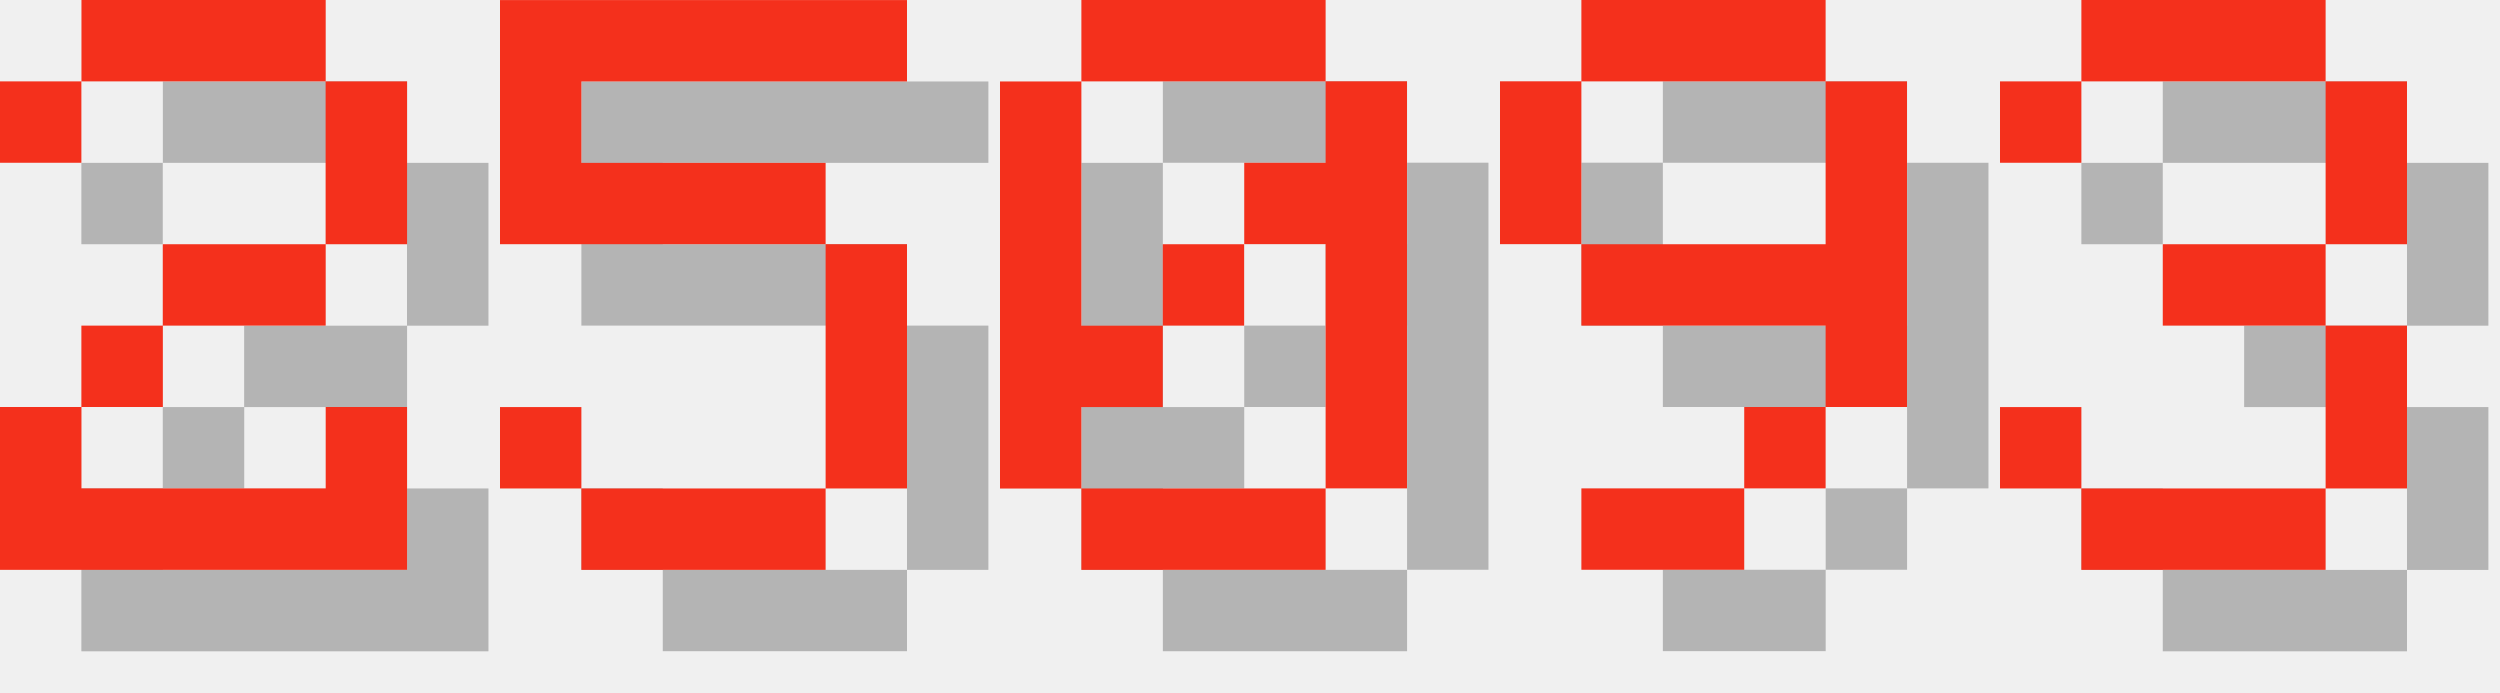
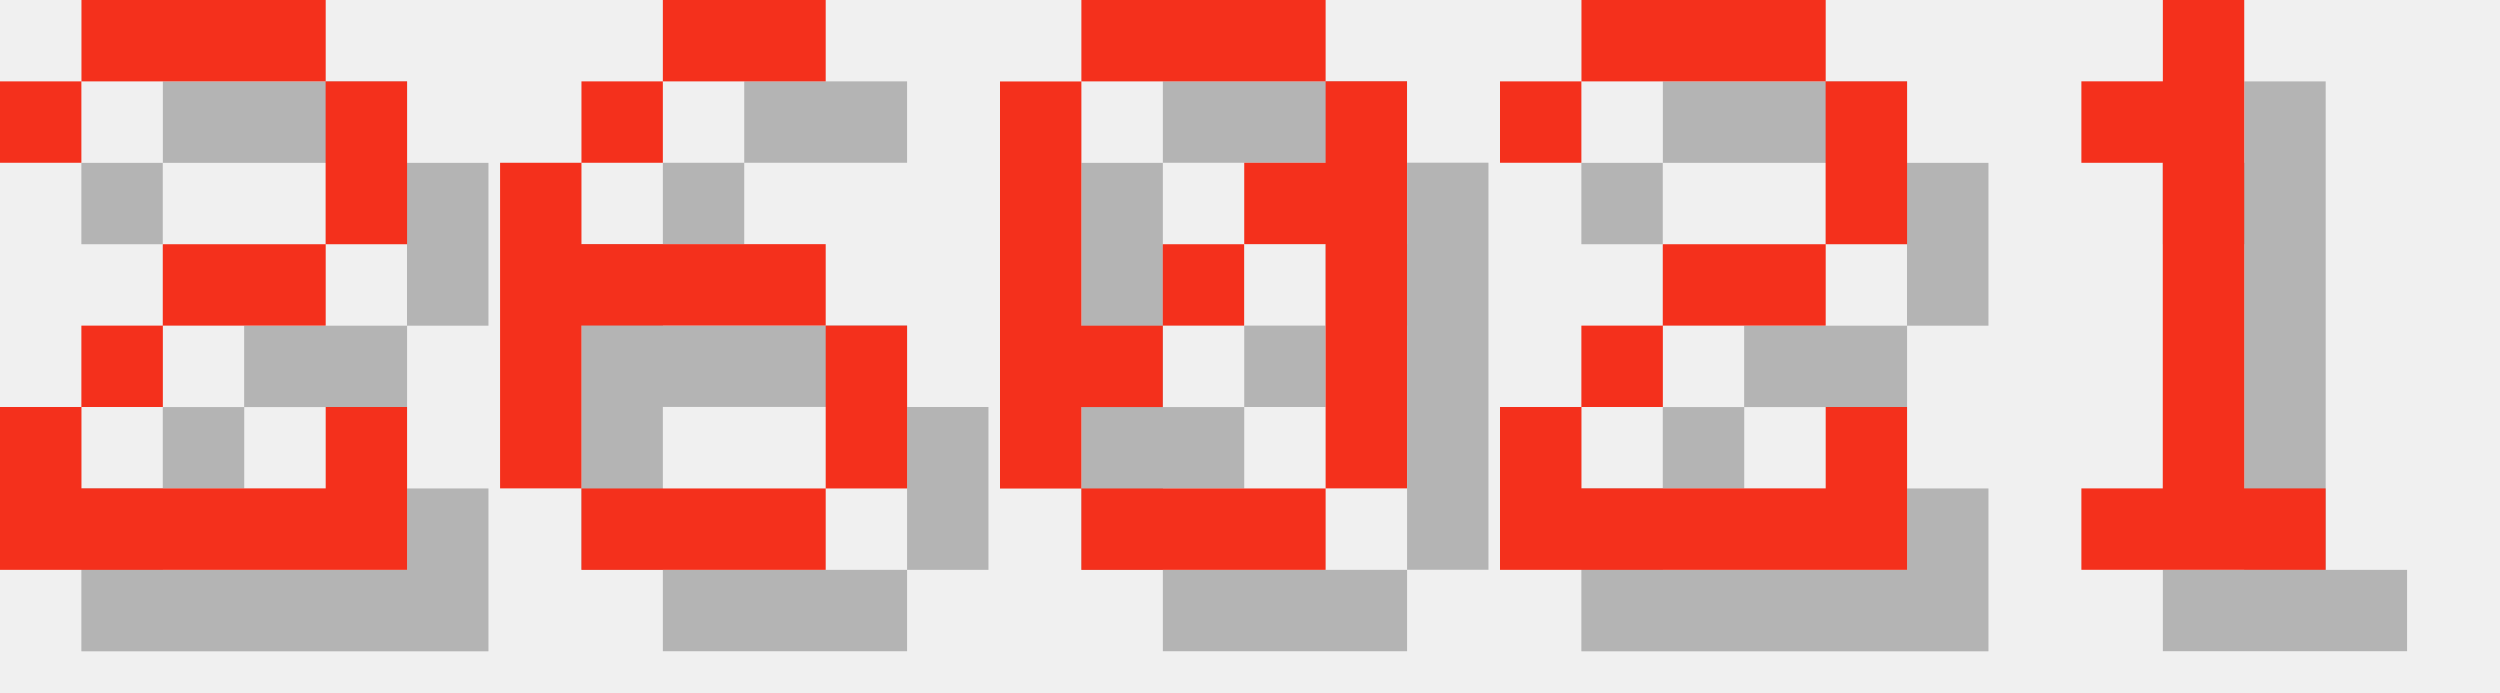
<svg xmlns="http://www.w3.org/2000/svg" version="1.1" width="130.0" height="36">
  <style>
        .text-foreground {
            fill: #F4301C;
        }
        .text-shadow {
            fill: #000000;
            fill-opacity: 0.25;
        }
    </style>
  <g class="digit" id="digit_2" transform="translate(0.0, 0), scale(4)">
    <path id="digit_2_shadow" class="text-shadow" d="m1.058 2.117v1.058h1.058v-1.058h3.175v2.117h-2.117v1.058h-1.058v1.058h-1.058v2.117h5.292v-2.117h-1.058v1.058h-3.175v-1.058h1.058v-1.058h2.117v-1.058h1.058v-2.117h-1.058v-1.058h-3.175v1.058h-1.058z" fill-opacity=".5" style="paint-order:stroke fill markers" />
    <path id="digit_2_fg" class="text-foreground" d="m0 1.058v1.058h1.058v-1.058h3.175v2.117h-2.117v1.058h-1.058v1.058h-1.058v2.117h5.292v-2.117h-1.058v1.058h-3.175v-1.058h1.058v-1.058h2.117v-1.058h1.058v-2.117h-1.058v-1.058h-3.175v1.058h-1.058z" fill="#fff" style="paint-order:stroke fill markers" />
  </g>
-   <g class="digit" id="digit_5" transform="translate(26.0, 0), scale(4)">
-     <path id="digit_5_shadow" class="text-shadow" d="m1.058 1.058v3.175h4.233v3.175h-3.175v-1.058h-1.058v1.058h1.058v1.058h3.175v-1.058h1.058v-3.175h-1.058v-1.058h-3.175v-1.058h4.233v-1.058h-5.292z" fill-opacity=".5" style="paint-order:stroke fill markers" />
-     <path id="digit_5_fg" class="text-foreground" d="m0 0v3.175h4.233v3.175h-3.175v-1.058h-1.058v1.058h1.058v1.058h3.175v-1.058h1.058v-3.175h-1.058v-1.058h-3.175v-1.058h4.233v-1.058h-5.292z" fill="#fff" style="paint-order:stroke fill markers" />
+   <g class="digit" id="digit_6" transform="translate(26.0, 0), scale(4)">
+     <path id="digit_6_shadow" class="text-shadow" d="m3.175 1.058v1.058h2.117v-1.058h-2.117zm0 1.058h-1.058v1.058h1.058v-1.058zm-1.058 1.058h-1.058v4.233h1.058v-2.117h3.175v-1.058h-3.175v-1.058zm3.175 2.117v2.117h1.058v-2.117h-1.058zm0 2.117h-3.175v1.058h3.175v-1.058z" fill-opacity=".5" style="paint-order:stroke fill markers" />
+     <path id="digit_6_fg" class="text-foreground" d="m2.117 0v1.058h2.117v-1.058h-2.117zm0 1.058h-1.058v1.058h1.058v-1.058zm-1.058 1.058h-1.058v4.233h1.058v-2.117h3.175v-1.058h-3.175v-1.058zm3.175 2.117v2.117h1.058v-2.117h-1.058zm0 2.117h-3.175v1.058h3.175v-1.058z" fill="#fff" style="paint-order:stroke fill markers" />
  </g>
  <g class="digit" id="digit_0" transform="translate(52.0, 0), scale(4)">
    <path id="digit_0_shadow" class="text-shadow" d="m2.117 1.058v1.058h3.175v-1.058h-3.175zm3.175 1.058v1.058h-1.058v1.058h1.058v3.175h1.058v-5.292h-1.058zm0 5.292h-3.175v1.058h3.175v-1.058zm-3.175 0v-1.058h1.058v-1.058h-1.058v-3.175h-1.058v5.292h1.058zm1.058-2.117h1.058v-1.058h-1.058v1.058z" fill-opacity=".5" style="paint-order:stroke fill markers" />
    <path id="digit_0_fg" class="text-foreground" d="m1.058 0v1.058h3.175v-1.058h-3.175zm3.175 1.058v1.058h-1.058v1.058h1.058v3.175h1.058v-5.292h-1.058zm0 5.292h-3.175v1.058h3.175v-1.058zm-3.175 0v-1.058h1.058v-1.058h-1.058v-3.175h-1.058v5.292h1.058zm1.058-2.117h1.058v-1.058h-1.058v1.058z" fill="#fff" style="paint-order:stroke fill markers" />
  </g>
-   <g class="digit" id="digit_9" transform="translate(78.0, 0), scale(4)">
-     <path id="digit_9_shadow" class="text-shadow" d="m2.117 1.058v1.058h3.175v-1.058h-3.175zm3.175 1.058v2.117h-3.175v1.058h3.175v1.058h1.058v-4.233h-1.058zm0 4.233h-1.058v1.058h1.058v-1.058zm-1.058 1.058h-2.117v1.058h2.117v-1.058zm-2.117-3.175v-2.117h-1.058v2.117h1.058z" fill-opacity=".5" style="paint-order:stroke fill markers" />
-     <path id="digit_9_fg" class="text-foreground" d="m1.058 0v1.058h3.175v-1.058h-3.175zm3.175 1.058v2.117h-3.175v1.058h3.175v1.058h1.058v-4.233h-1.058zm0 4.233h-1.058v1.058h1.058v-1.058zm-1.058 1.058h-2.117v1.058h2.117v-1.058zm-2.117-3.175v-2.117h-1.058v2.117h1.058z" fill="#fff" style="paint-order:stroke fill markers" />
+   <g class="digit" id="digit_2" transform="translate(78.0, 0), scale(4)">
+     <path id="digit_2_shadow" class="text-shadow" d="m1.058 2.117v1.058h1.058v-1.058h3.175v2.117h-2.117v1.058h-1.058v1.058h-1.058v2.117h5.292v-2.117h-1.058v1.058h-3.175v-1.058h1.058v-1.058h2.117v-1.058h1.058v-2.117h-1.058v-1.058h-3.175v1.058h-1.058z" fill-opacity=".5" style="paint-order:stroke fill markers" />
+     <path id="digit_2_fg" class="text-foreground" d="m0 1.058v1.058h1.058v-1.058h3.175v2.117h-2.117v1.058h-1.058v1.058h-1.058v2.117h5.292v-2.117h-1.058v1.058h-3.175v-1.058h1.058v-1.058h2.117v-1.058h1.058v-2.117h-1.058v-1.058h-3.175v1.058h-1.058z" fill="#fff" style="paint-order:stroke fill markers" />
  </g>
-   <g class="digit" id="digit_3" transform="translate(104.0, 0), scale(4)">
-     <path id="digit_3_shadow" class="text-shadow" d="m1.058 2.117v1.058h1.058v-1.058h3.175v2.117h-2.117v1.058h2.117v2.117h-3.175v-1.058h-1.058v1.058h1.058v1.058h3.175v-1.058h1.058v-2.117h-1.058v-1.058h1.058v-2.117h-1.058v-1.058h-3.175v1.058h-1.058z" fill-opacity=".5" style="paint-order:stroke fill markers" />
-     <path id="digit_3_fg" class="text-foreground" d="m0 1.058v1.058h1.058v-1.058h3.175v2.117h-2.117v1.058h2.117v2.117h-3.175v-1.058h-1.058v1.058h1.058v1.058h3.175v-1.058h1.058v-2.117h-1.058v-1.058h1.058v-2.117h-1.058v-1.058h-3.175v1.058h-1.058z" fill="#fff" style="paint-order:stroke fill markers" />
+   <g class="digit" id="digit_1" transform="translate(104.0, 0), scale(4)">
+     <path id="digit_1_shadow" class="text-shadow" d="m2.117 2.117v1.058h1.058v4.233h-1.058v1.058h3.175v-1.058h-1.058v-6.35h-1.058v1.058h-1.058z" fill-opacity=".5" style="paint-order:stroke fill markers" />
+     <path id="digit_1_fg" class="text-foreground" d="m1.058 1.058v1.058h1.058v4.233h-1.058v1.058h3.175v-1.058h-1.058v-6.35h-1.058v1.058h-1.058z" fill="#fff" style="paint-order:stroke fill markers" />
  </g>
</svg>
